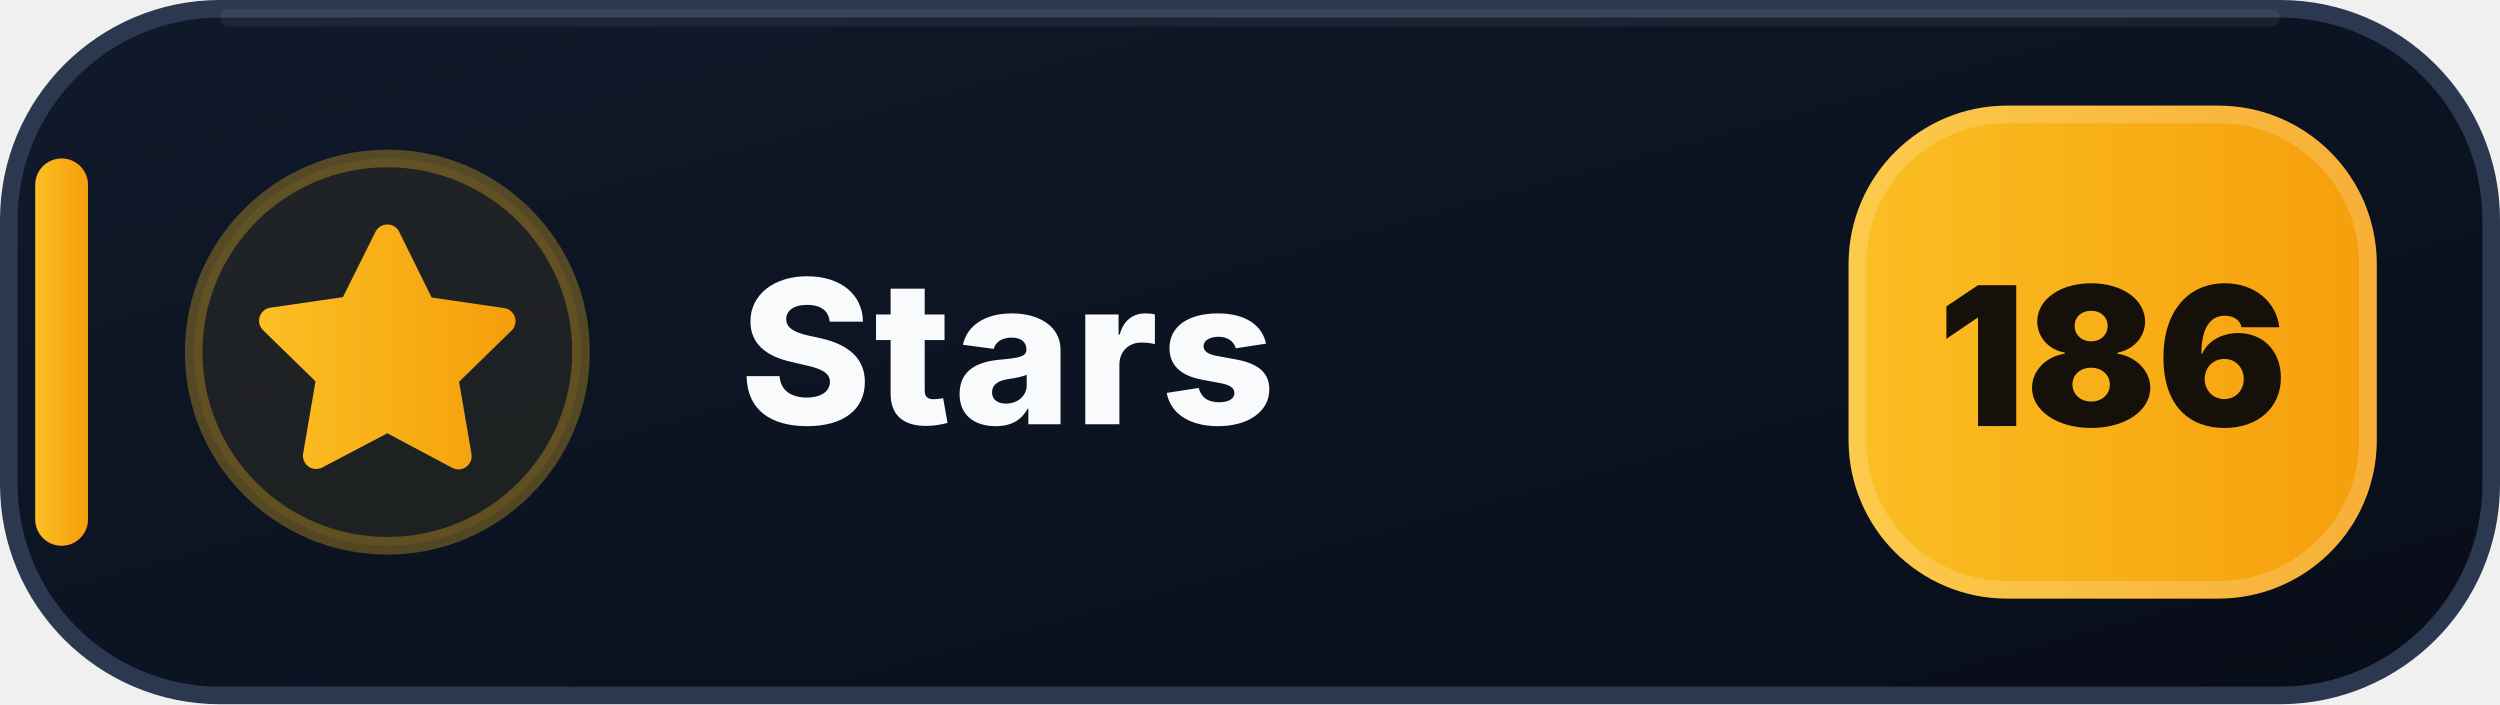
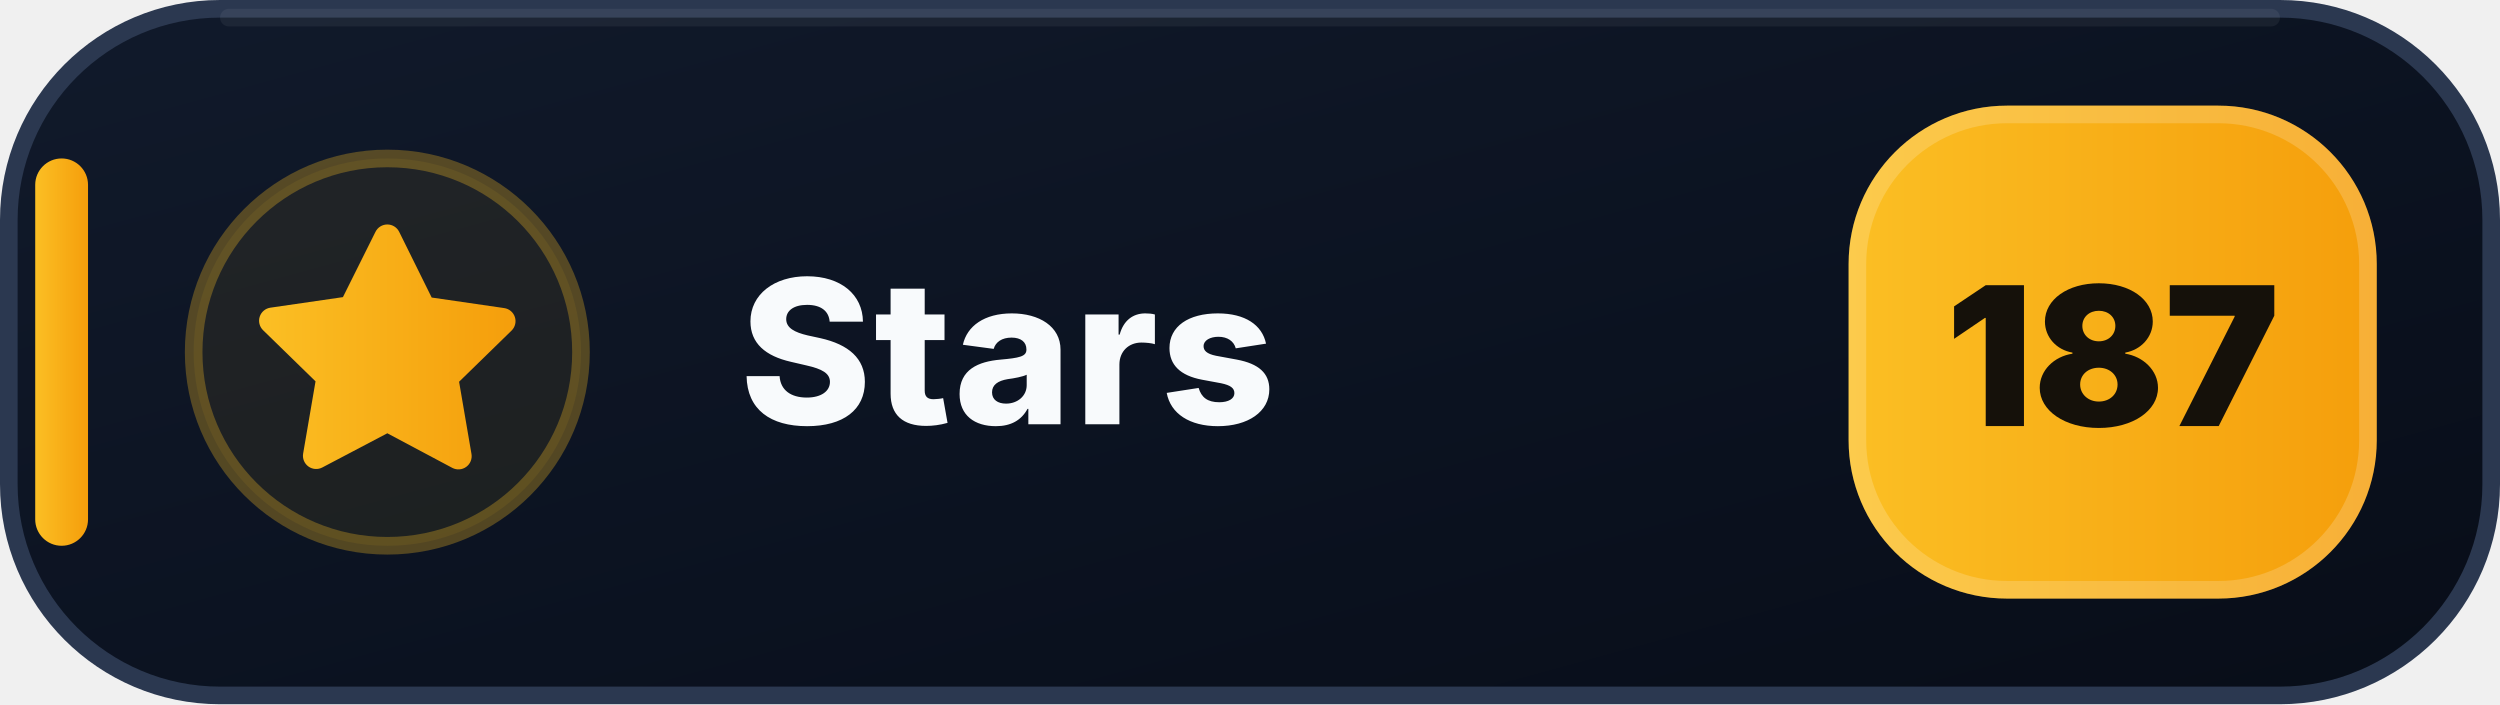
- <svg xmlns="http://www.w3.org/2000/svg" width="142" height="40" viewBox="0 0 142 40" role="img" aria-label="Stars: 186">
+ <svg xmlns="http://www.w3.org/2000/svg" width="142" height="40" viewBox="0 0 142 40" role="img" aria-label="Stars: 187">
  <defs>
    <linearGradient id="stars-bg" x1="0" y1="0" x2="1" y2="1">
      <stop offset="0" stop-color="#111A2B" />
      <stop offset=".58" stop-color="#0B1220" />
      <stop offset="1" stop-color="#080D18" />
    </linearGradient>
    <linearGradient id="stars-accent" x1="0" y1="0" x2="1" y2="0">
      <stop offset="0" stop-color="#FBBF24" />
      <stop offset="1" stop-color="#F59E0B" />
    </linearGradient>
  </defs>
  <rect x=".5" y=".5" width="141" height="39" rx="12" fill="url(#stars-bg)" stroke="#2B3850" />
  <path d="M13 1h116" stroke="#FFFFFF" stroke-opacity=".055" stroke-linecap="round" />
  <rect x="2" y="9" width="3" height="22" rx="1.5" fill="url(#stars-accent)" />
  <circle cx="22" cy="20" r="11" fill="#FBBF24" fill-opacity=".075" stroke="#FBBF24" stroke-opacity=".3" />
  <g transform="translate(14 12)" fill="url(#stars-accent)">
    <path d="M8 .75a.75.75 0 0 1 .673.418L10.52 4.9l4.12.599a.75.75 0 0 1 .416 1.279l-2.98 2.905.704 4.103a.75.75 0 0 1-1.088.79L8 12.61l-3.694 1.943a.75.75 0 0 1-1.088-.79l.704-4.103-2.98-2.905a.75.75 0 0 1 .416-1.279l4.12-.599L7.327 1.168A.75.75 0 0 1 8 .75Z" />
  </g>
  <text x="42" y="24.1" fill="#F8FAFC" font-family="Segoe UI,Inter,Arial,sans-serif" font-size="11.4" font-weight="800" letter-spacing=".12">Stars</text>
  <rect x="105" y="6" width="30" height="28" rx="9" fill="url(#stars-accent)" />
  <rect x="105.5" y="6.5" width="29" height="27" rx="8.5" fill="none" stroke="#FFFFFF" stroke-opacity=".18" />
-   <text x="120" y="24.2" text-anchor="middle" fill="#15110A" font-family="Segoe UI,Inter,Arial,sans-serif" font-size="11" font-weight="900">186</text>
+   <text x="120" y="24.2" text-anchor="middle" fill="#15110A" font-family="Segoe UI,Inter,Arial,sans-serif" font-size="11" font-weight="900">187</text>
</svg>
